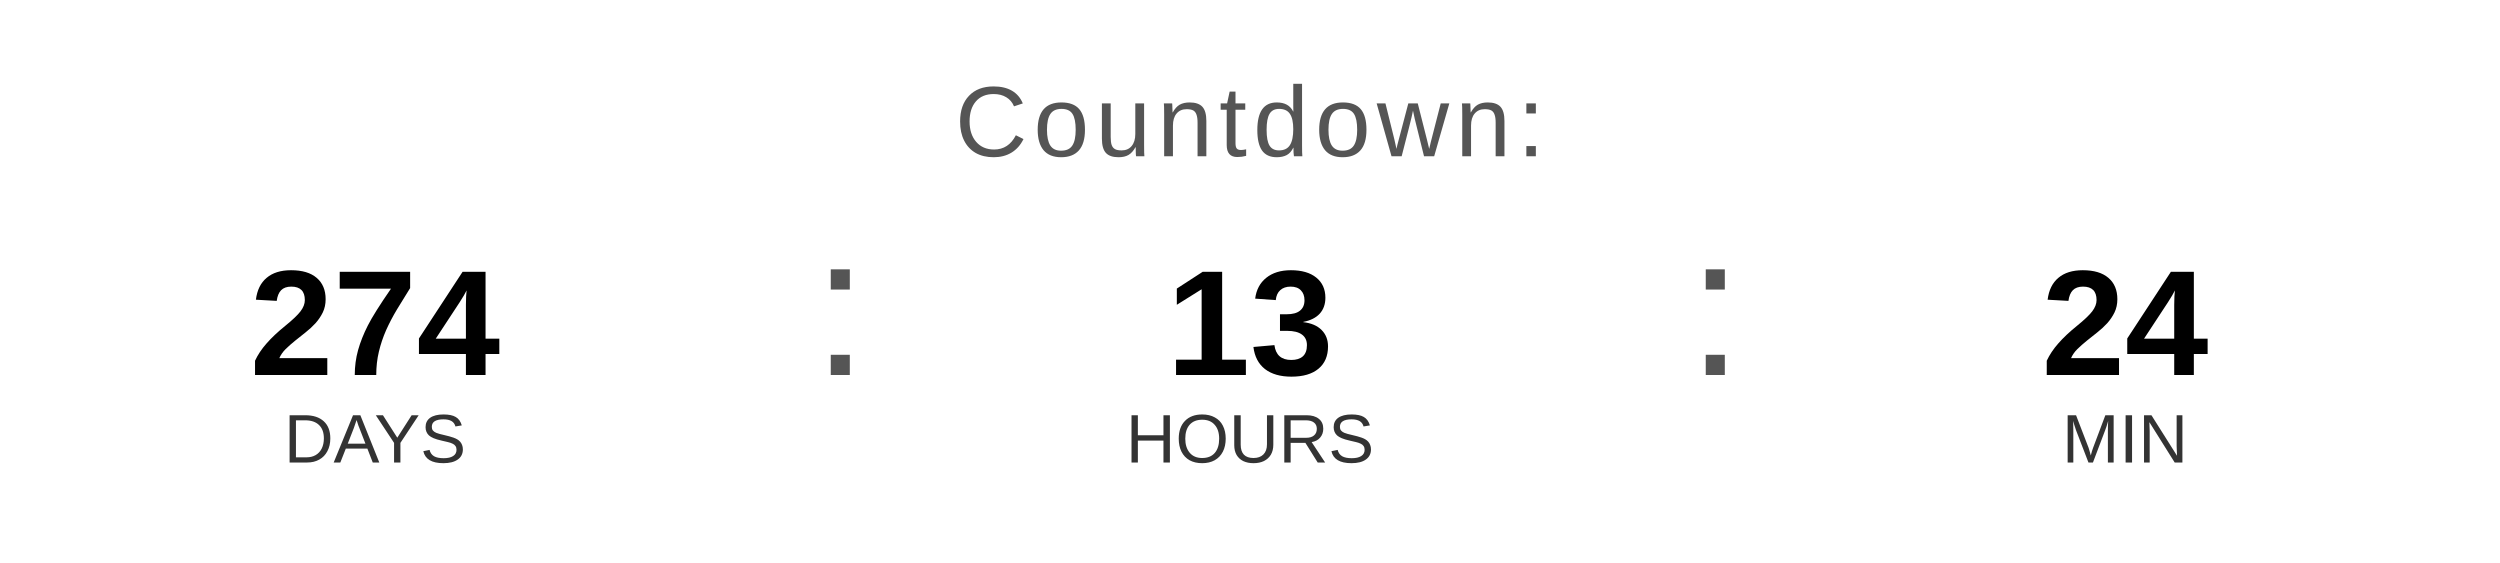
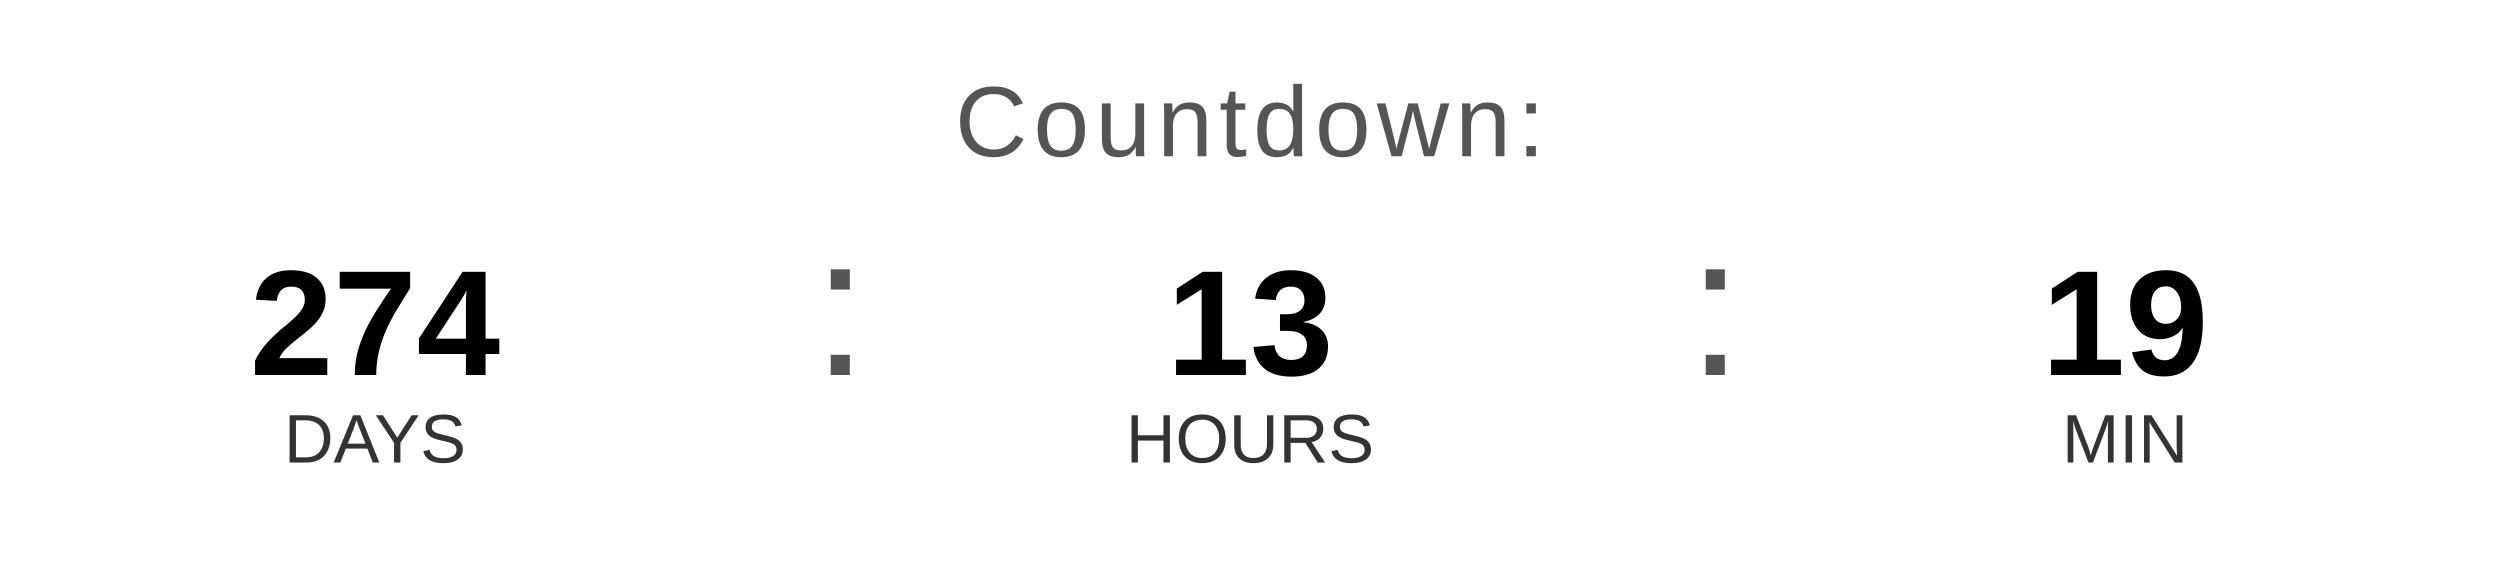
<svg xmlns="http://www.w3.org/2000/svg" width="400" height="90" viewBox="0 0 400 90">
  <text x="200" y="25" font-family="Arial, Helvetica, sans-serif" font-size="16" fill="#555555" text-anchor="middle" letter-spacing="1">
    Countdown:
  </text>
  <text x="60" y="60" font-family="Arial, Helvetica, sans-serif" font-size="24" font-weight="bold" fill="#000000" text-anchor="middle">274</text>
  <text x="60" y="74" font-family="Arial, Helvetica, sans-serif" font-size="11" fill="#333333" text-anchor="middle">DAYS</text>
  <text x="130" y="60" font-family="Arial, sans-serif" font-size="32" fill="#555555">:</text>
  <text x="200" y="60" font-family="Arial, Helvetica, sans-serif" font-size="24" font-weight="bold" fill="#000000" text-anchor="middle">13</text>
  <text x="200" y="74" font-family="Arial, Helvetica, sans-serif" font-size="11" fill="#333333" text-anchor="middle">HOURS</text>
  <text x="270" y="60" font-family="Arial, sans-serif" font-size="32" fill="#555555">:</text>
-   <text x="340" y="60" font-family="Arial, Helvetica, sans-serif" font-size="24" font-weight="bold" fill="#000000" text-anchor="middle">24</text>
+   <text x="340" y="60" font-family="Arial, Helvetica, sans-serif" font-size="24" font-weight="bold" fill="#000000" text-anchor="middle">19</text>
  <text x="340" y="74" font-family="Arial, Helvetica, sans-serif" font-size="11" fill="#333333" text-anchor="middle">MIN</text>
</svg>
